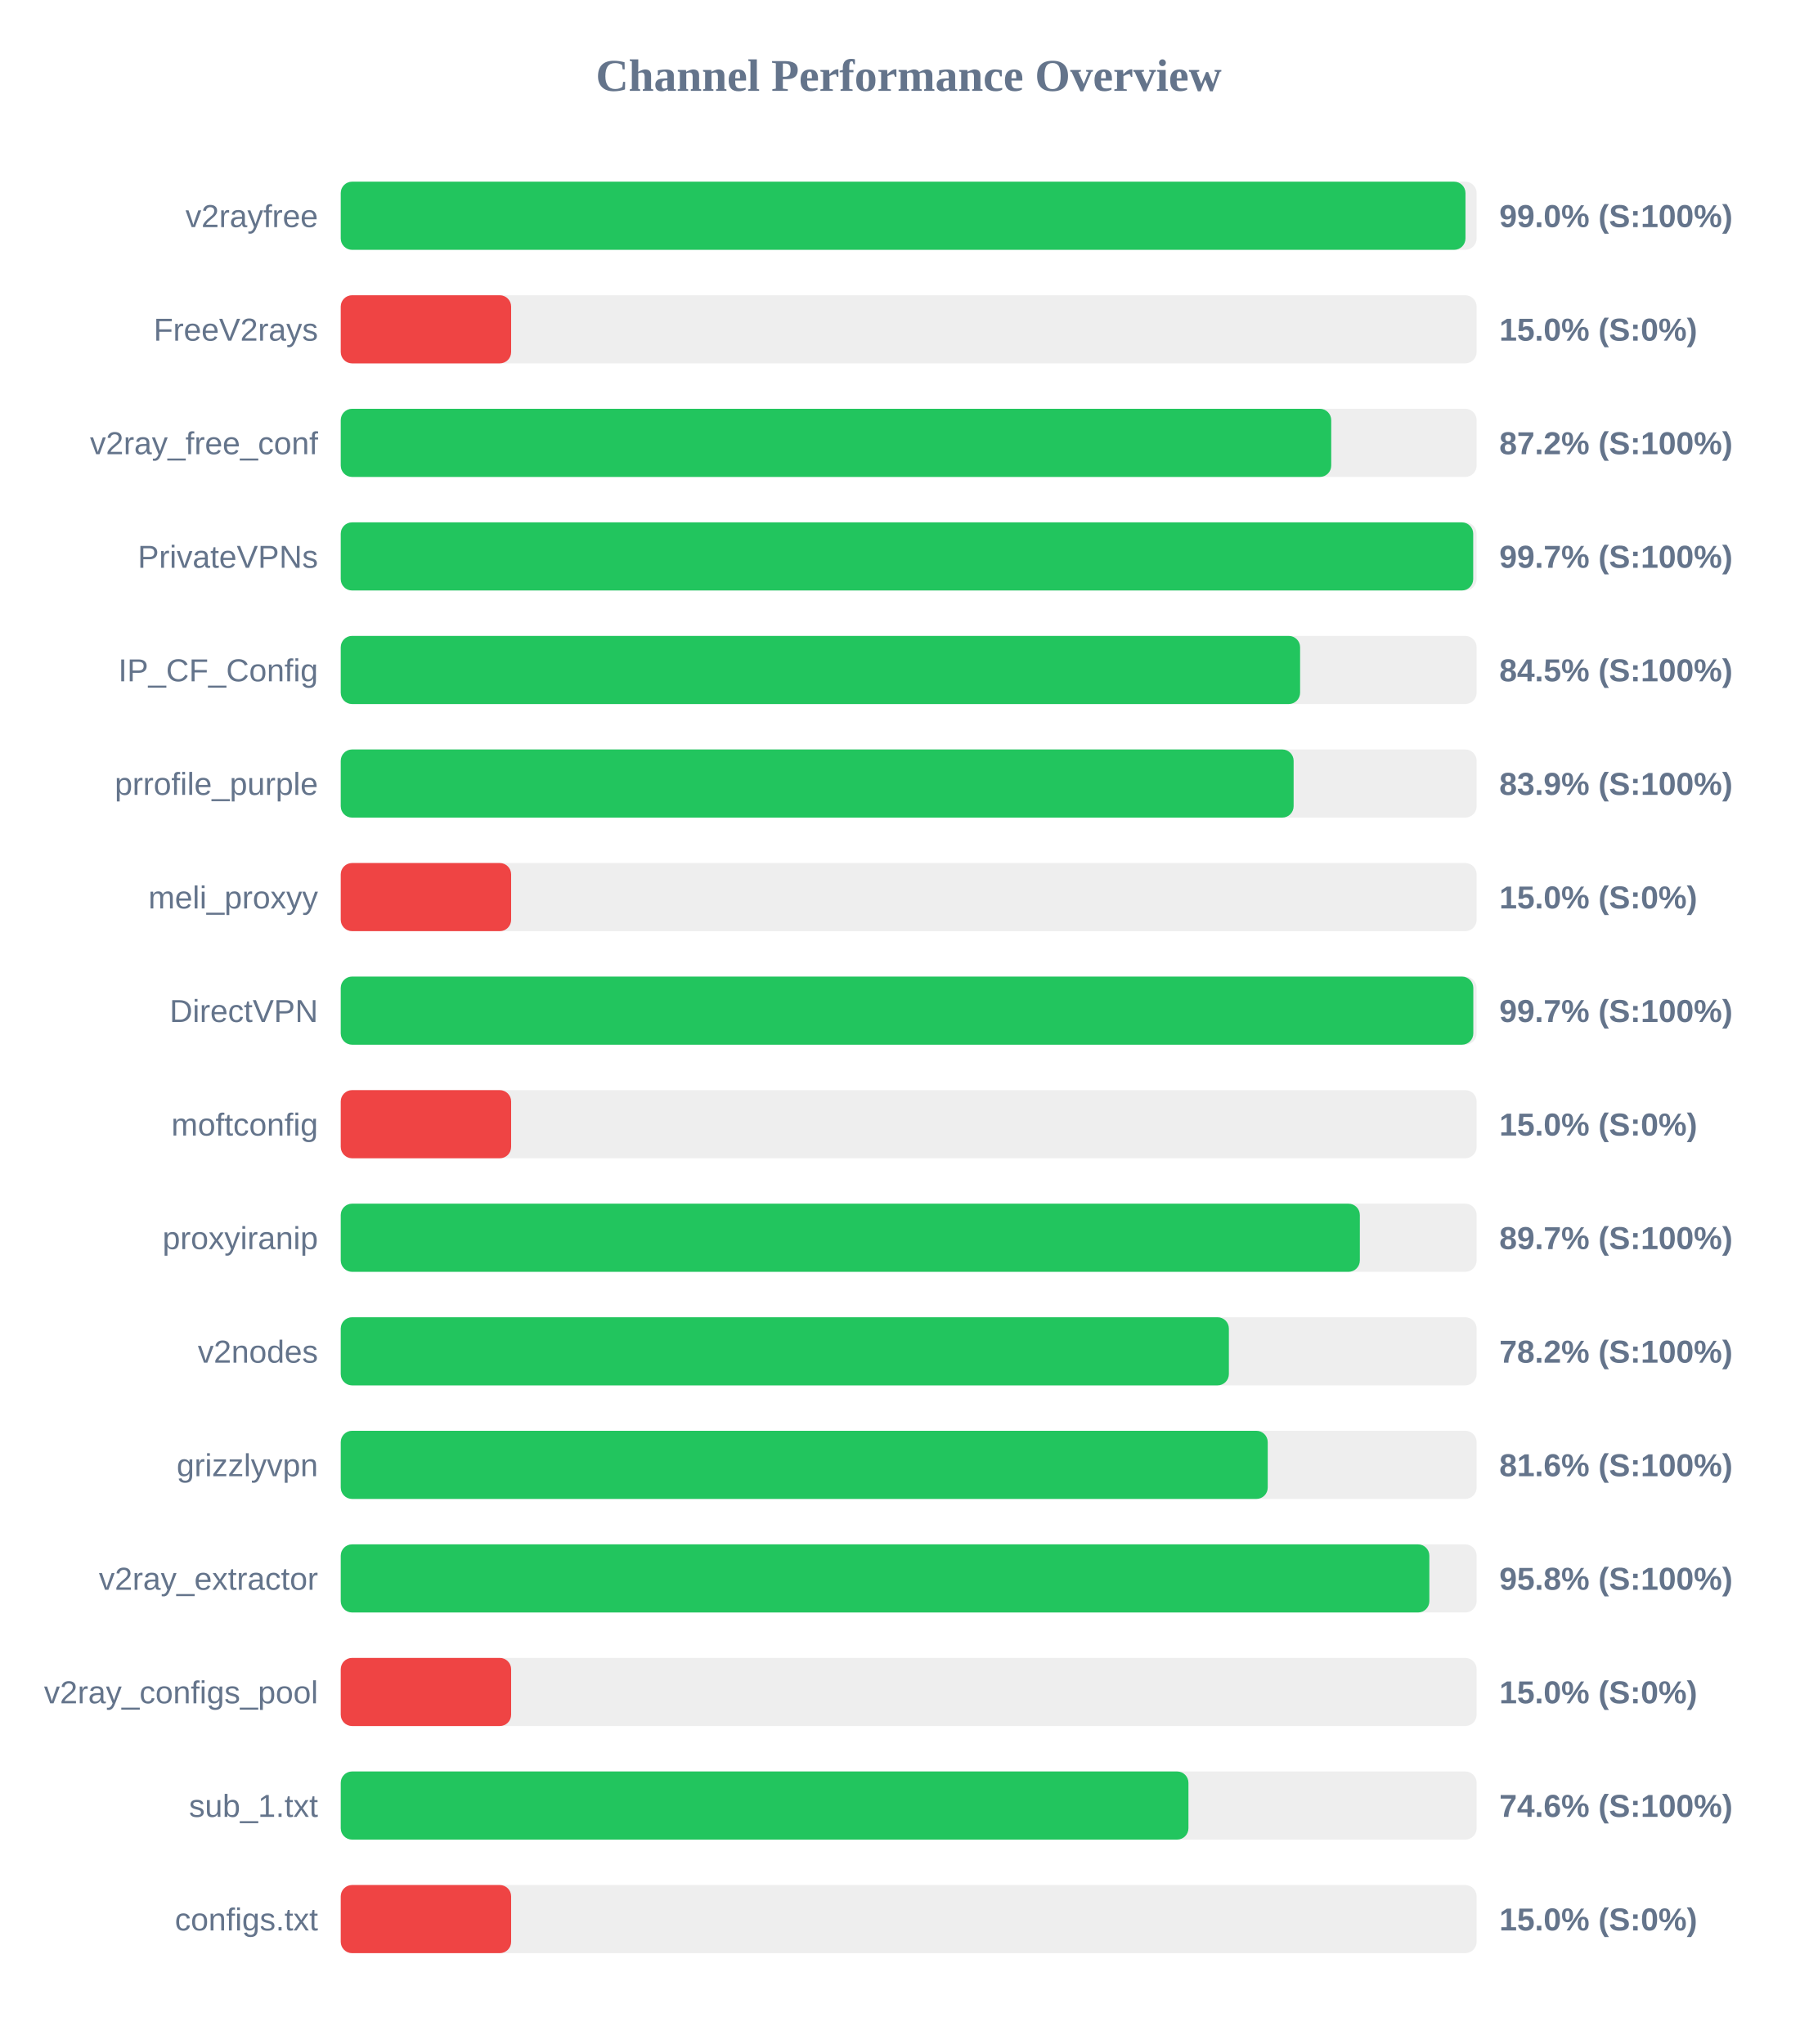
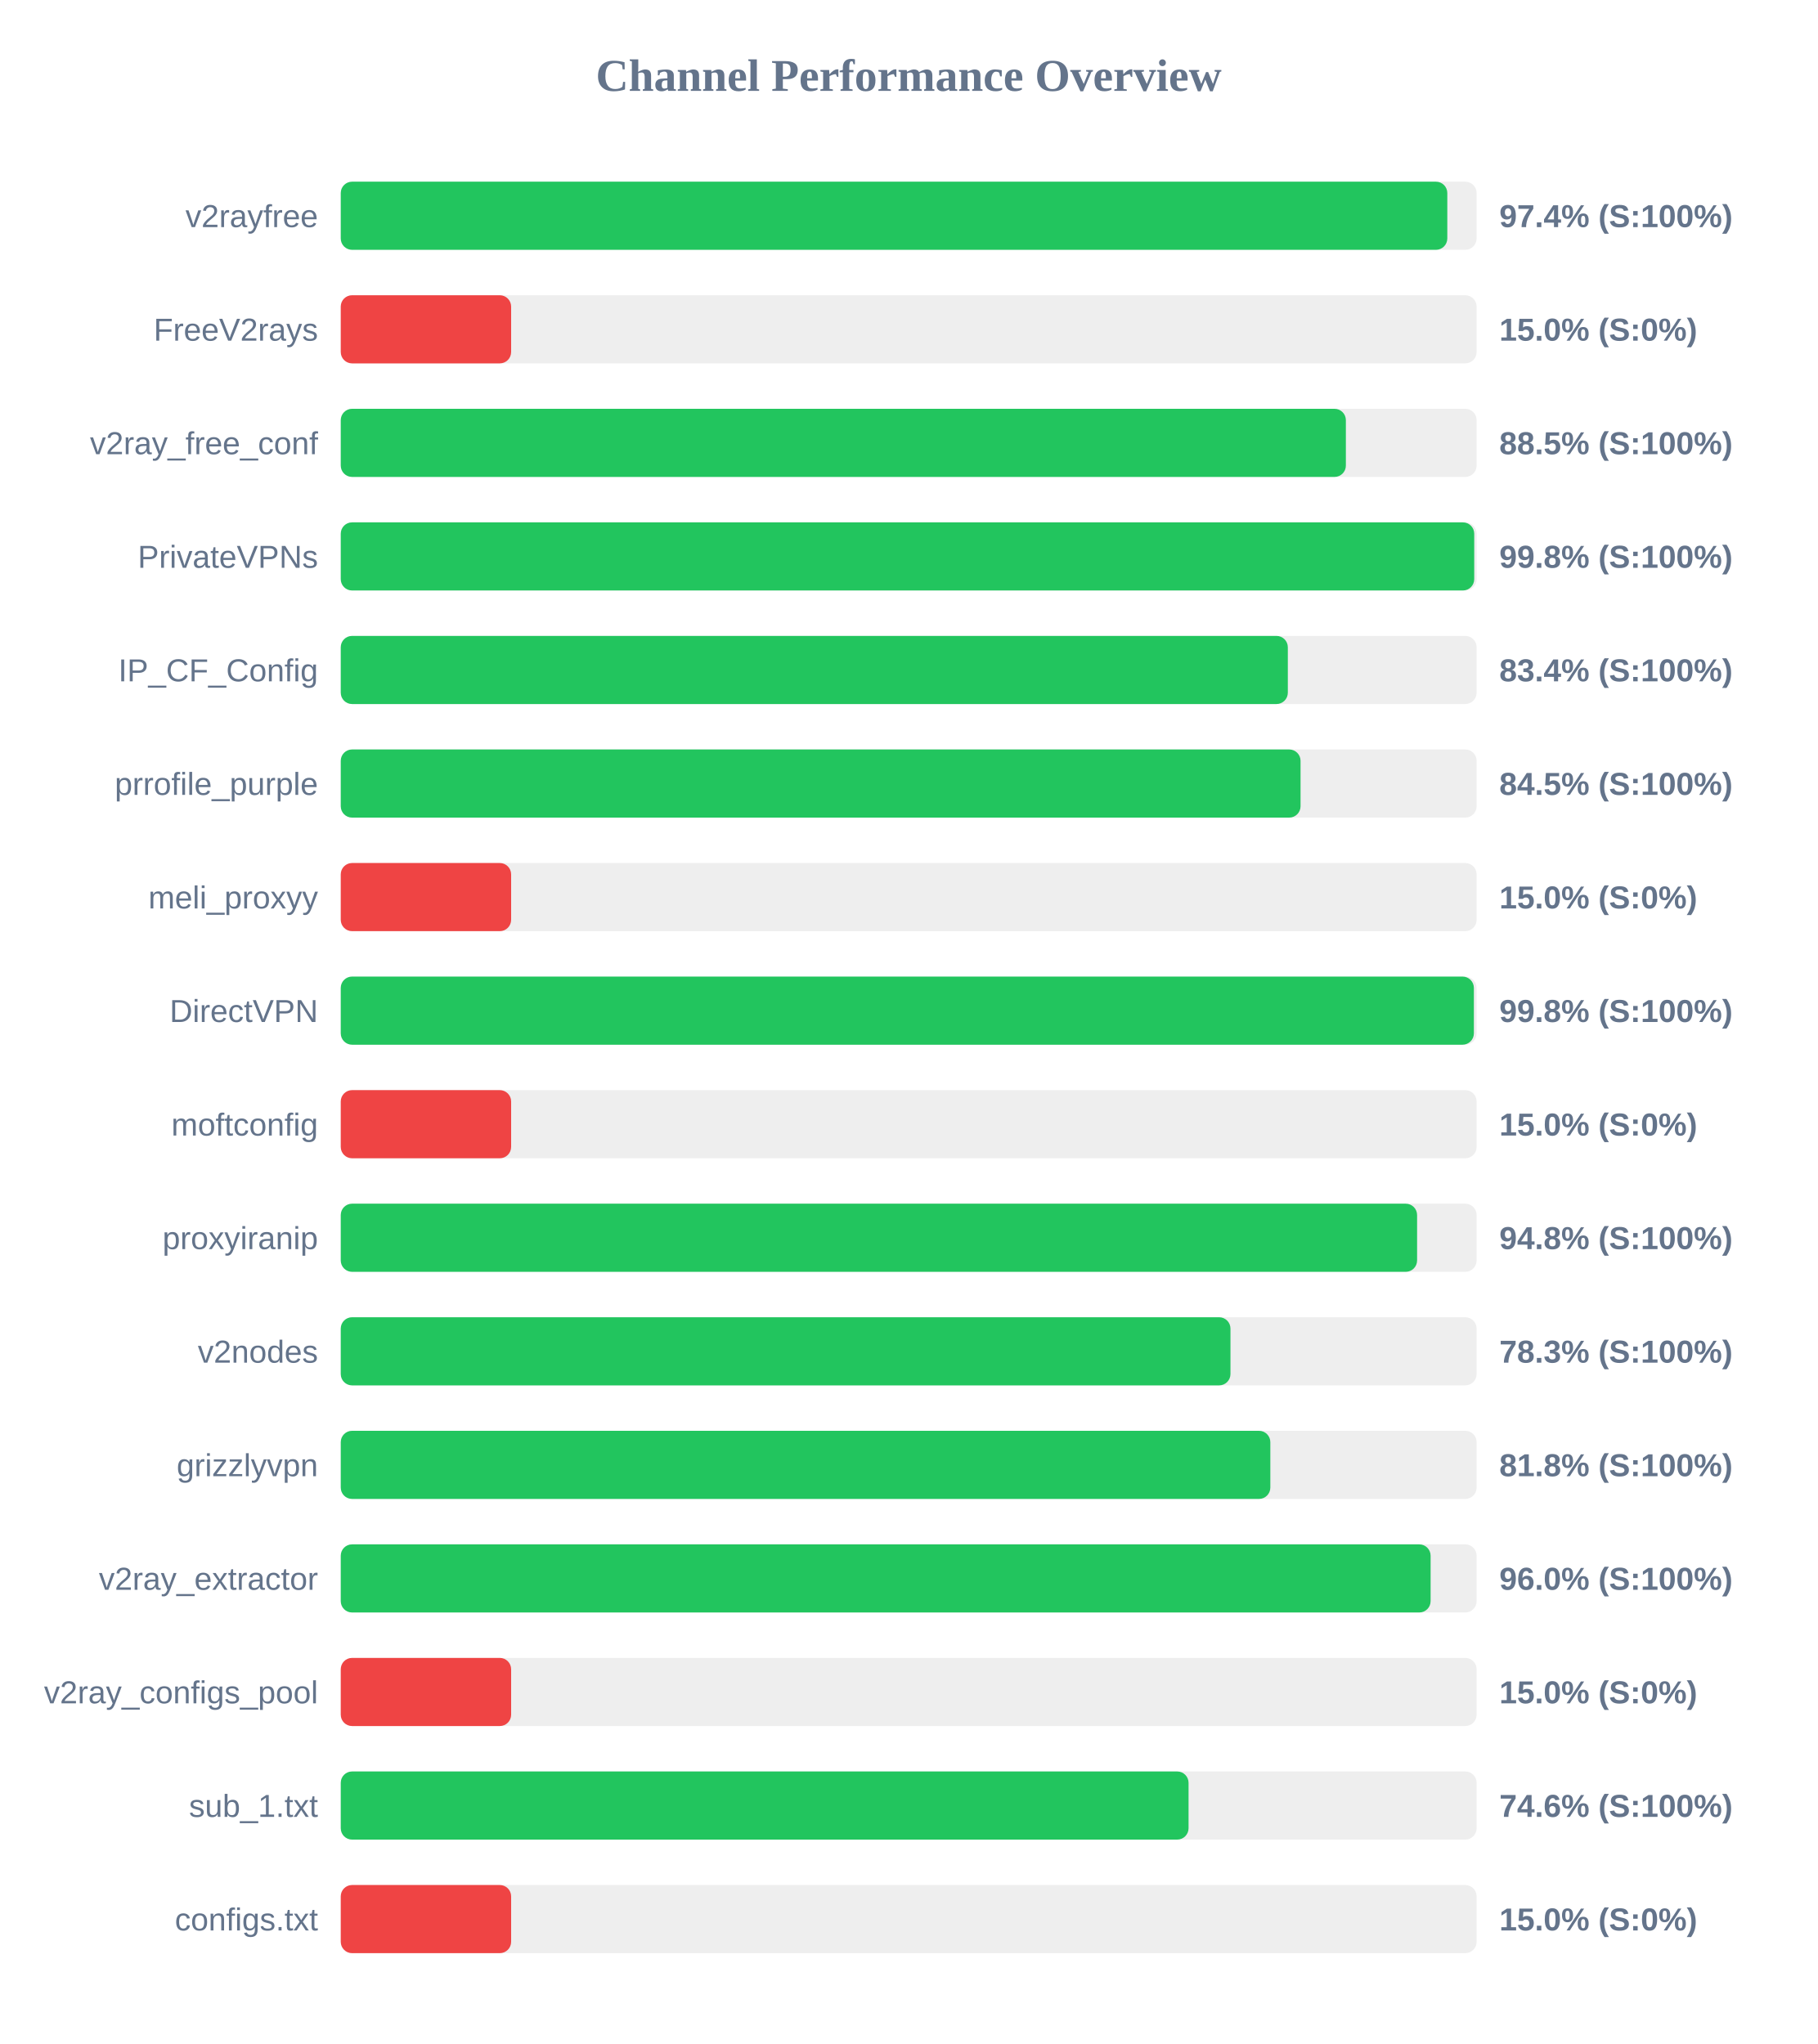
<svg xmlns="http://www.w3.org/2000/svg" width="800" height="900" version="1.1">
  <style>
        .row { font: 14px Arial; fill: #64748b; }
        .score { font: bold 14px Arial; fill: #64748b; }
    </style>
  <text x="400" y="40" text-anchor="middle" font-size="20px" font-weight="bold" fill="#64748b">Channel Performance Overview</text>
  <rect x="150" y="80" width="500" height="30" fill="#eee" rx="5" />
-   <rect x="150" y="80" width="495.1" height="30" fill="#22c55e" rx="5" />
+   <rect x="150" y="80" width="487.1" height="30" fill="#22c55e" rx="5" />
  <text x="140" y="100" text-anchor="end" class="row">v2rayfree</text>
-   <text x="660" y="100" text-anchor="start" class="score">99.0% (S:100%)</text>
+   <text x="660" y="100" text-anchor="start" class="score">97.4% (S:100%)</text>
  <rect x="150" y="130" width="500" height="30" fill="#eee" rx="5" />
  <rect x="150" y="130" width="75.0" height="30" fill="#ef4444" rx="5" />
  <text x="140" y="150" text-anchor="end" class="row">FreeV2rays</text>
  <text x="660" y="150" text-anchor="start" class="score">15.0% (S:0%)</text>
  <rect x="150" y="180" width="500" height="30" fill="#eee" rx="5" />
-   <rect x="150" y="180" width="436.0" height="30" fill="#22c55e" rx="5" />
+   <rect x="150" y="180" width="442.45" height="30" fill="#22c55e" rx="5" />
  <text x="140" y="200" text-anchor="end" class="row">v2ray_free_conf</text>
-   <text x="660" y="200" text-anchor="start" class="score">87.2% (S:100%)</text>
+   <text x="660" y="200" text-anchor="start" class="score">88.5% (S:100%)</text>
  <rect x="150" y="230" width="500" height="30" fill="#eee" rx="5" />
-   <rect x="150" y="230" width="498.5" height="30" fill="#22c55e" rx="5" />
+   <rect x="150" y="230" width="498.95" height="30" fill="#22c55e" rx="5" />
  <text x="140" y="250" text-anchor="end" class="row">PrivateVPNs</text>
-   <text x="660" y="250" text-anchor="start" class="score">99.7% (S:100%)</text>
+   <text x="660" y="250" text-anchor="start" class="score">99.8% (S:100%)</text>
  <rect x="150" y="280" width="500" height="30" fill="#eee" rx="5" />
-   <rect x="150" y="280" width="422.3" height="30" fill="#22c55e" rx="5" />
+   <rect x="150" y="280" width="416.9" height="30" fill="#22c55e" rx="5" />
  <text x="140" y="300" text-anchor="end" class="row">IP_CF_Config</text>
-   <text x="660" y="300" text-anchor="start" class="score">84.5% (S:100%)</text>
+   <text x="660" y="300" text-anchor="start" class="score">83.4% (S:100%)</text>
  <rect x="150" y="330" width="500" height="30" fill="#eee" rx="5" />
-   <rect x="150" y="330" width="419.45" height="30" fill="#22c55e" rx="5" />
+   <rect x="150" y="330" width="422.5" height="30" fill="#22c55e" rx="5" />
  <text x="140" y="350" text-anchor="end" class="row">prrofile_purple</text>
-   <text x="660" y="350" text-anchor="start" class="score">83.9% (S:100%)</text>
+   <text x="660" y="350" text-anchor="start" class="score">84.5% (S:100%)</text>
  <rect x="150" y="380" width="500" height="30" fill="#eee" rx="5" />
  <rect x="150" y="380" width="75.0" height="30" fill="#ef4444" rx="5" />
  <text x="140" y="400" text-anchor="end" class="row">meli_proxyy</text>
  <text x="660" y="400" text-anchor="start" class="score">15.0% (S:0%)</text>
  <rect x="150" y="430" width="500" height="30" fill="#eee" rx="5" />
-   <rect x="150" y="430" width="498.55" height="30" fill="#22c55e" rx="5" />
+   <rect x="150" y="430" width="498.8" height="30" fill="#22c55e" rx="5" />
  <text x="140" y="450" text-anchor="end" class="row">DirectVPN</text>
-   <text x="660" y="450" text-anchor="start" class="score">99.7% (S:100%)</text>
+   <text x="660" y="450" text-anchor="start" class="score">99.8% (S:100%)</text>
  <rect x="150" y="480" width="500" height="30" fill="#eee" rx="5" />
  <rect x="150" y="480" width="75.0" height="30" fill="#ef4444" rx="5" />
  <text x="140" y="500" text-anchor="end" class="row">moftconfig</text>
  <text x="660" y="500" text-anchor="start" class="score">15.0% (S:0%)</text>
  <rect x="150" y="530" width="500" height="30" fill="#eee" rx="5" />
-   <rect x="150" y="530" width="448.6" height="30" fill="#22c55e" rx="5" />
+   <rect x="150" y="530" width="473.8" height="30" fill="#22c55e" rx="5" />
  <text x="140" y="550" text-anchor="end" class="row">proxyiranip</text>
-   <text x="660" y="550" text-anchor="start" class="score">89.7% (S:100%)</text>
+   <text x="660" y="550" text-anchor="start" class="score">94.8% (S:100%)</text>
  <rect x="150" y="580" width="500" height="30" fill="#eee" rx="5" />
-   <rect x="150" y="580" width="390.95" height="30" fill="#22c55e" rx="5" />
+   <rect x="150" y="580" width="391.65" height="30" fill="#22c55e" rx="5" />
  <text x="140" y="600" text-anchor="end" class="row">v2nodes</text>
-   <text x="660" y="600" text-anchor="start" class="score">78.2% (S:100%)</text>
+   <text x="660" y="600" text-anchor="start" class="score">78.3% (S:100%)</text>
  <rect x="150" y="630" width="500" height="30" fill="#eee" rx="5" />
-   <rect x="150" y="630" width="408.05" height="30" fill="#22c55e" rx="5" />
+   <rect x="150" y="630" width="409.2" height="30" fill="#22c55e" rx="5" />
  <text x="140" y="650" text-anchor="end" class="row">grizzlyvpn</text>
-   <text x="660" y="650" text-anchor="start" class="score">81.6% (S:100%)</text>
+   <text x="660" y="650" text-anchor="start" class="score">81.8% (S:100%)</text>
  <rect x="150" y="680" width="500" height="30" fill="#eee" rx="5" />
-   <rect x="150" y="680" width="479.2" height="30" fill="#22c55e" rx="5" />
+   <rect x="150" y="680" width="479.75" height="30" fill="#22c55e" rx="5" />
  <text x="140" y="700" text-anchor="end" class="row">v2ray_extractor</text>
-   <text x="660" y="700" text-anchor="start" class="score">95.8% (S:100%)</text>
+   <text x="660" y="700" text-anchor="start" class="score">96.0% (S:100%)</text>
  <rect x="150" y="730" width="500" height="30" fill="#eee" rx="5" />
  <rect x="150" y="730" width="75.0" height="30" fill="#ef4444" rx="5" />
  <text x="140" y="750" text-anchor="end" class="row">v2ray_configs_pool</text>
  <text x="660" y="750" text-anchor="start" class="score">15.0% (S:0%)</text>
  <rect x="150" y="780" width="500" height="30" fill="#eee" rx="5" />
-   <rect x="150" y="780" width="373.15" height="30" fill="#22c55e" rx="5" />
+   <rect x="150" y="780" width="373.2" height="30" fill="#22c55e" rx="5" />
  <text x="140" y="800" text-anchor="end" class="row">sub_1.txt</text>
  <text x="660" y="800" text-anchor="start" class="score">74.6% (S:100%)</text>
  <rect x="150" y="830" width="500" height="30" fill="#eee" rx="5" />
  <rect x="150" y="830" width="75.0" height="30" fill="#ef4444" rx="5" />
  <text x="140" y="850" text-anchor="end" class="row">configs.txt</text>
  <text x="660" y="850" text-anchor="start" class="score">15.0% (S:0%)</text>
</svg>
